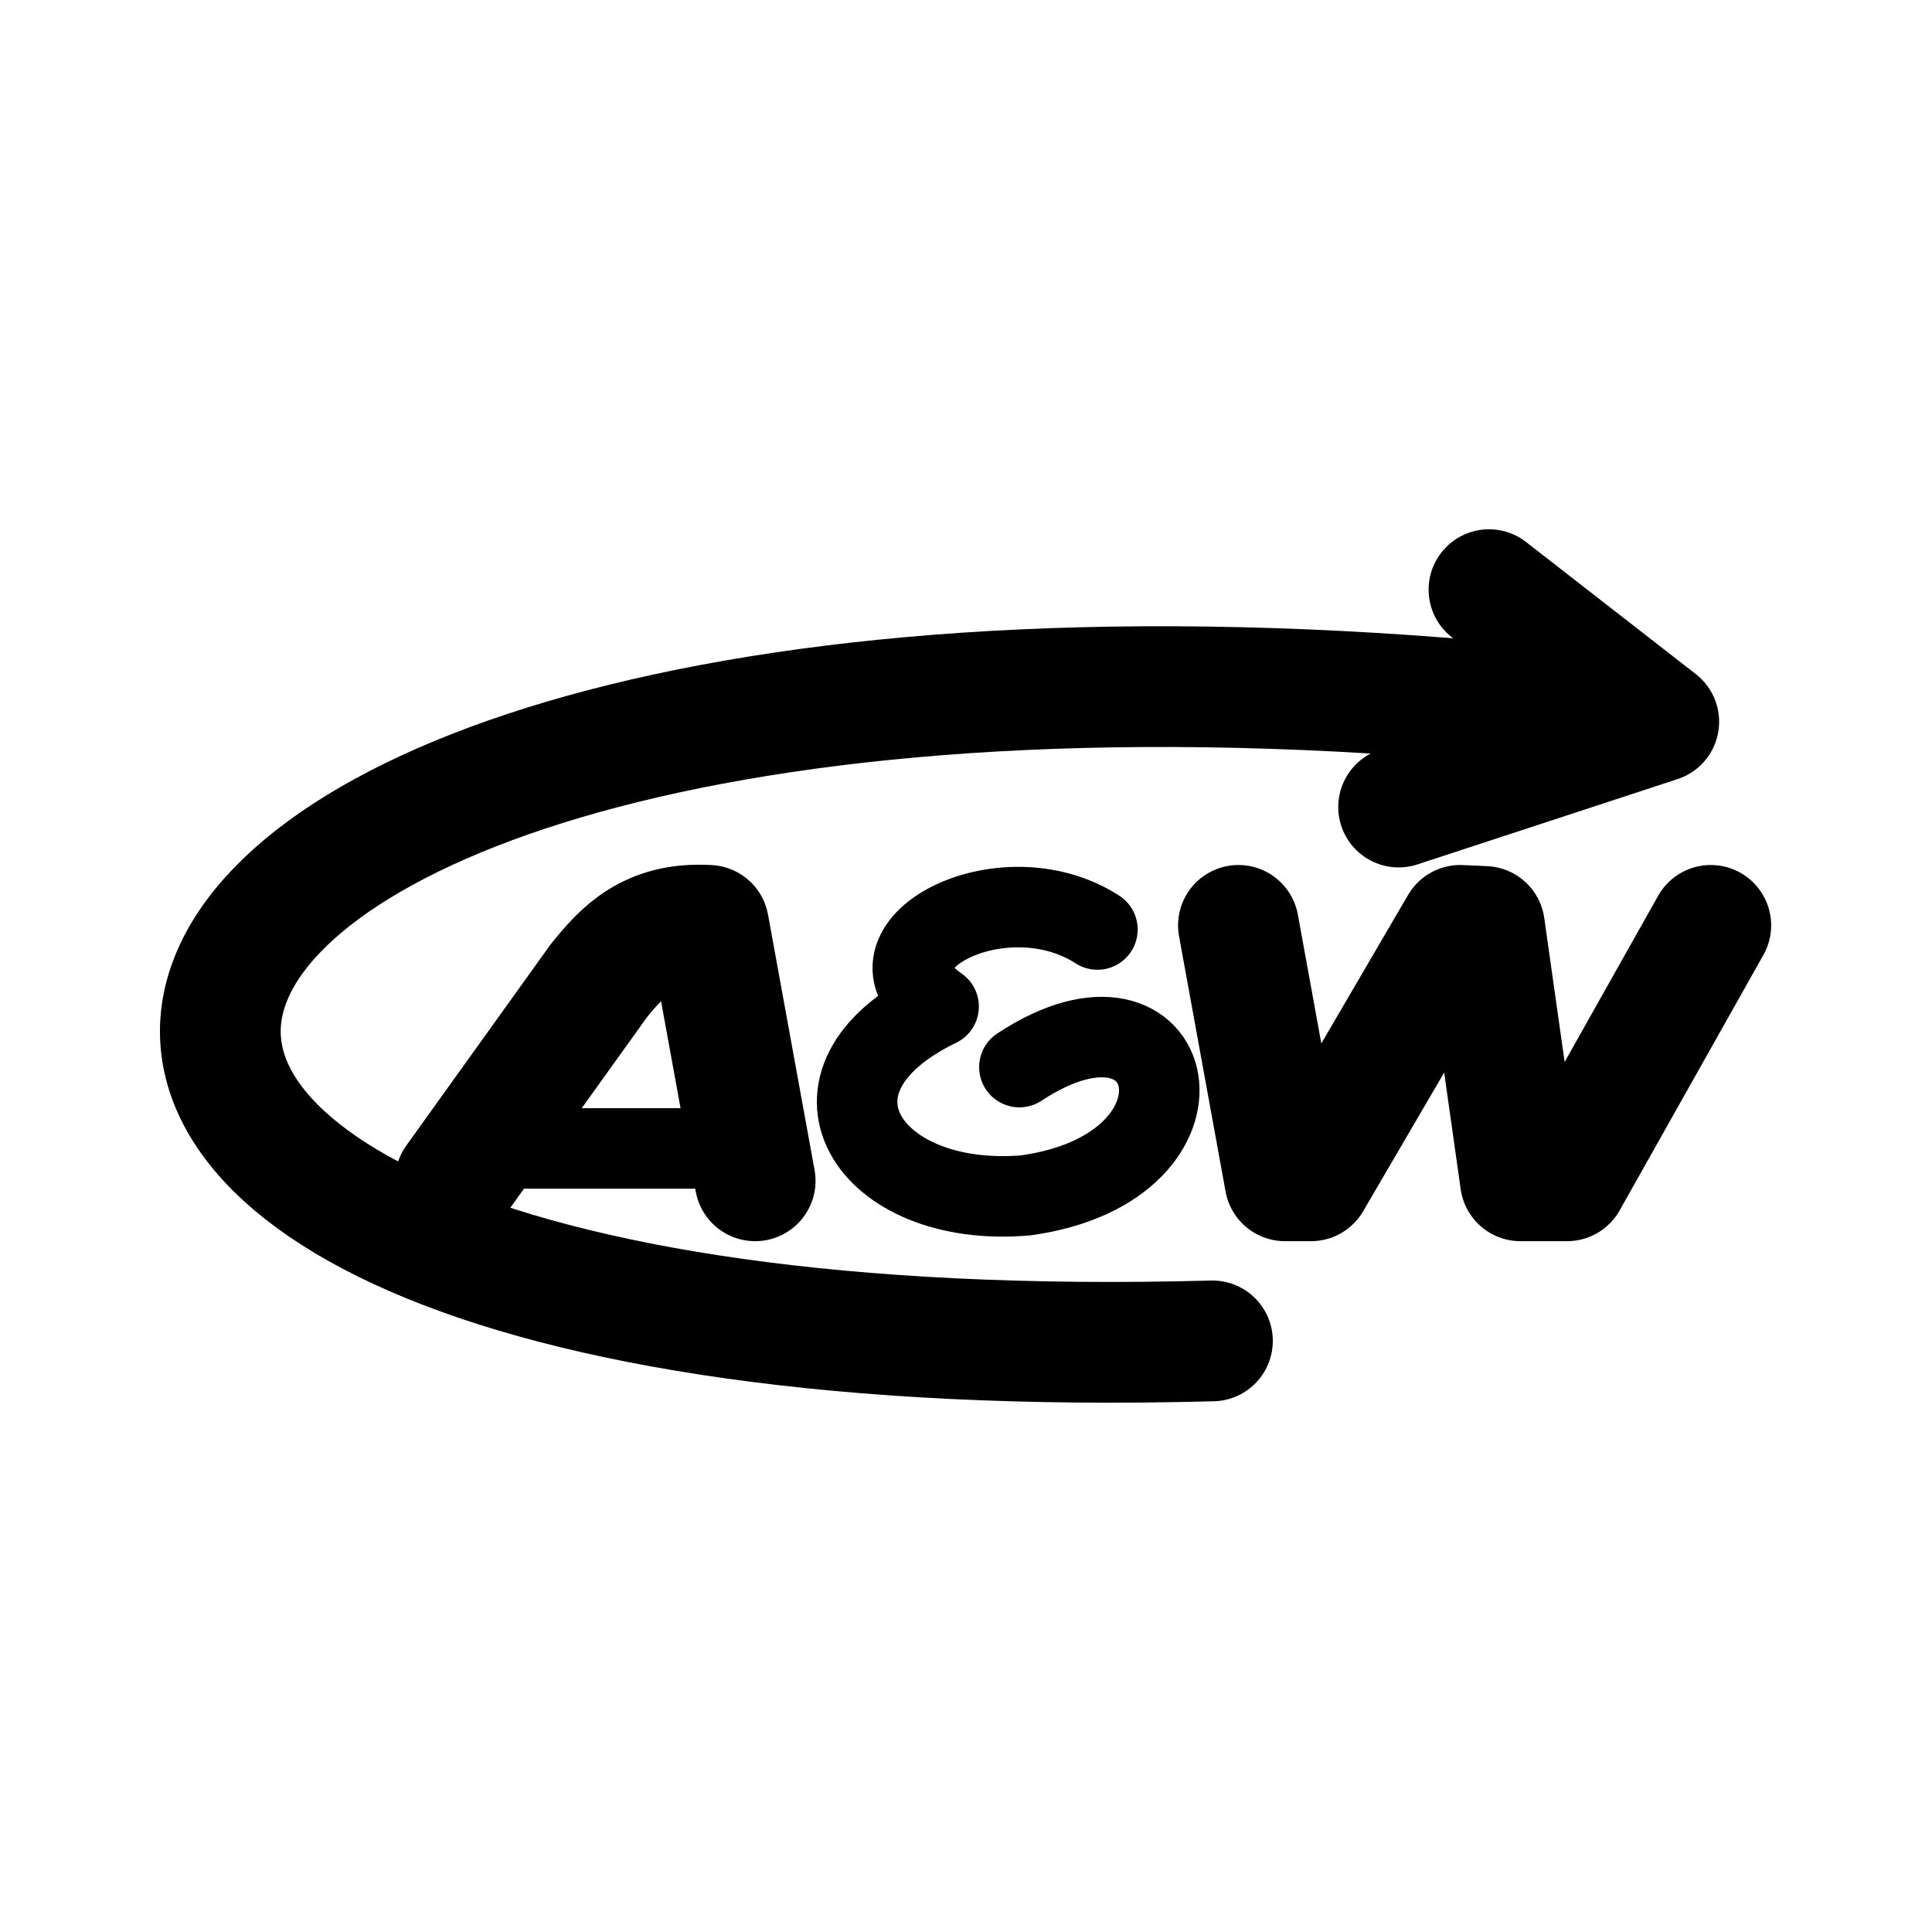
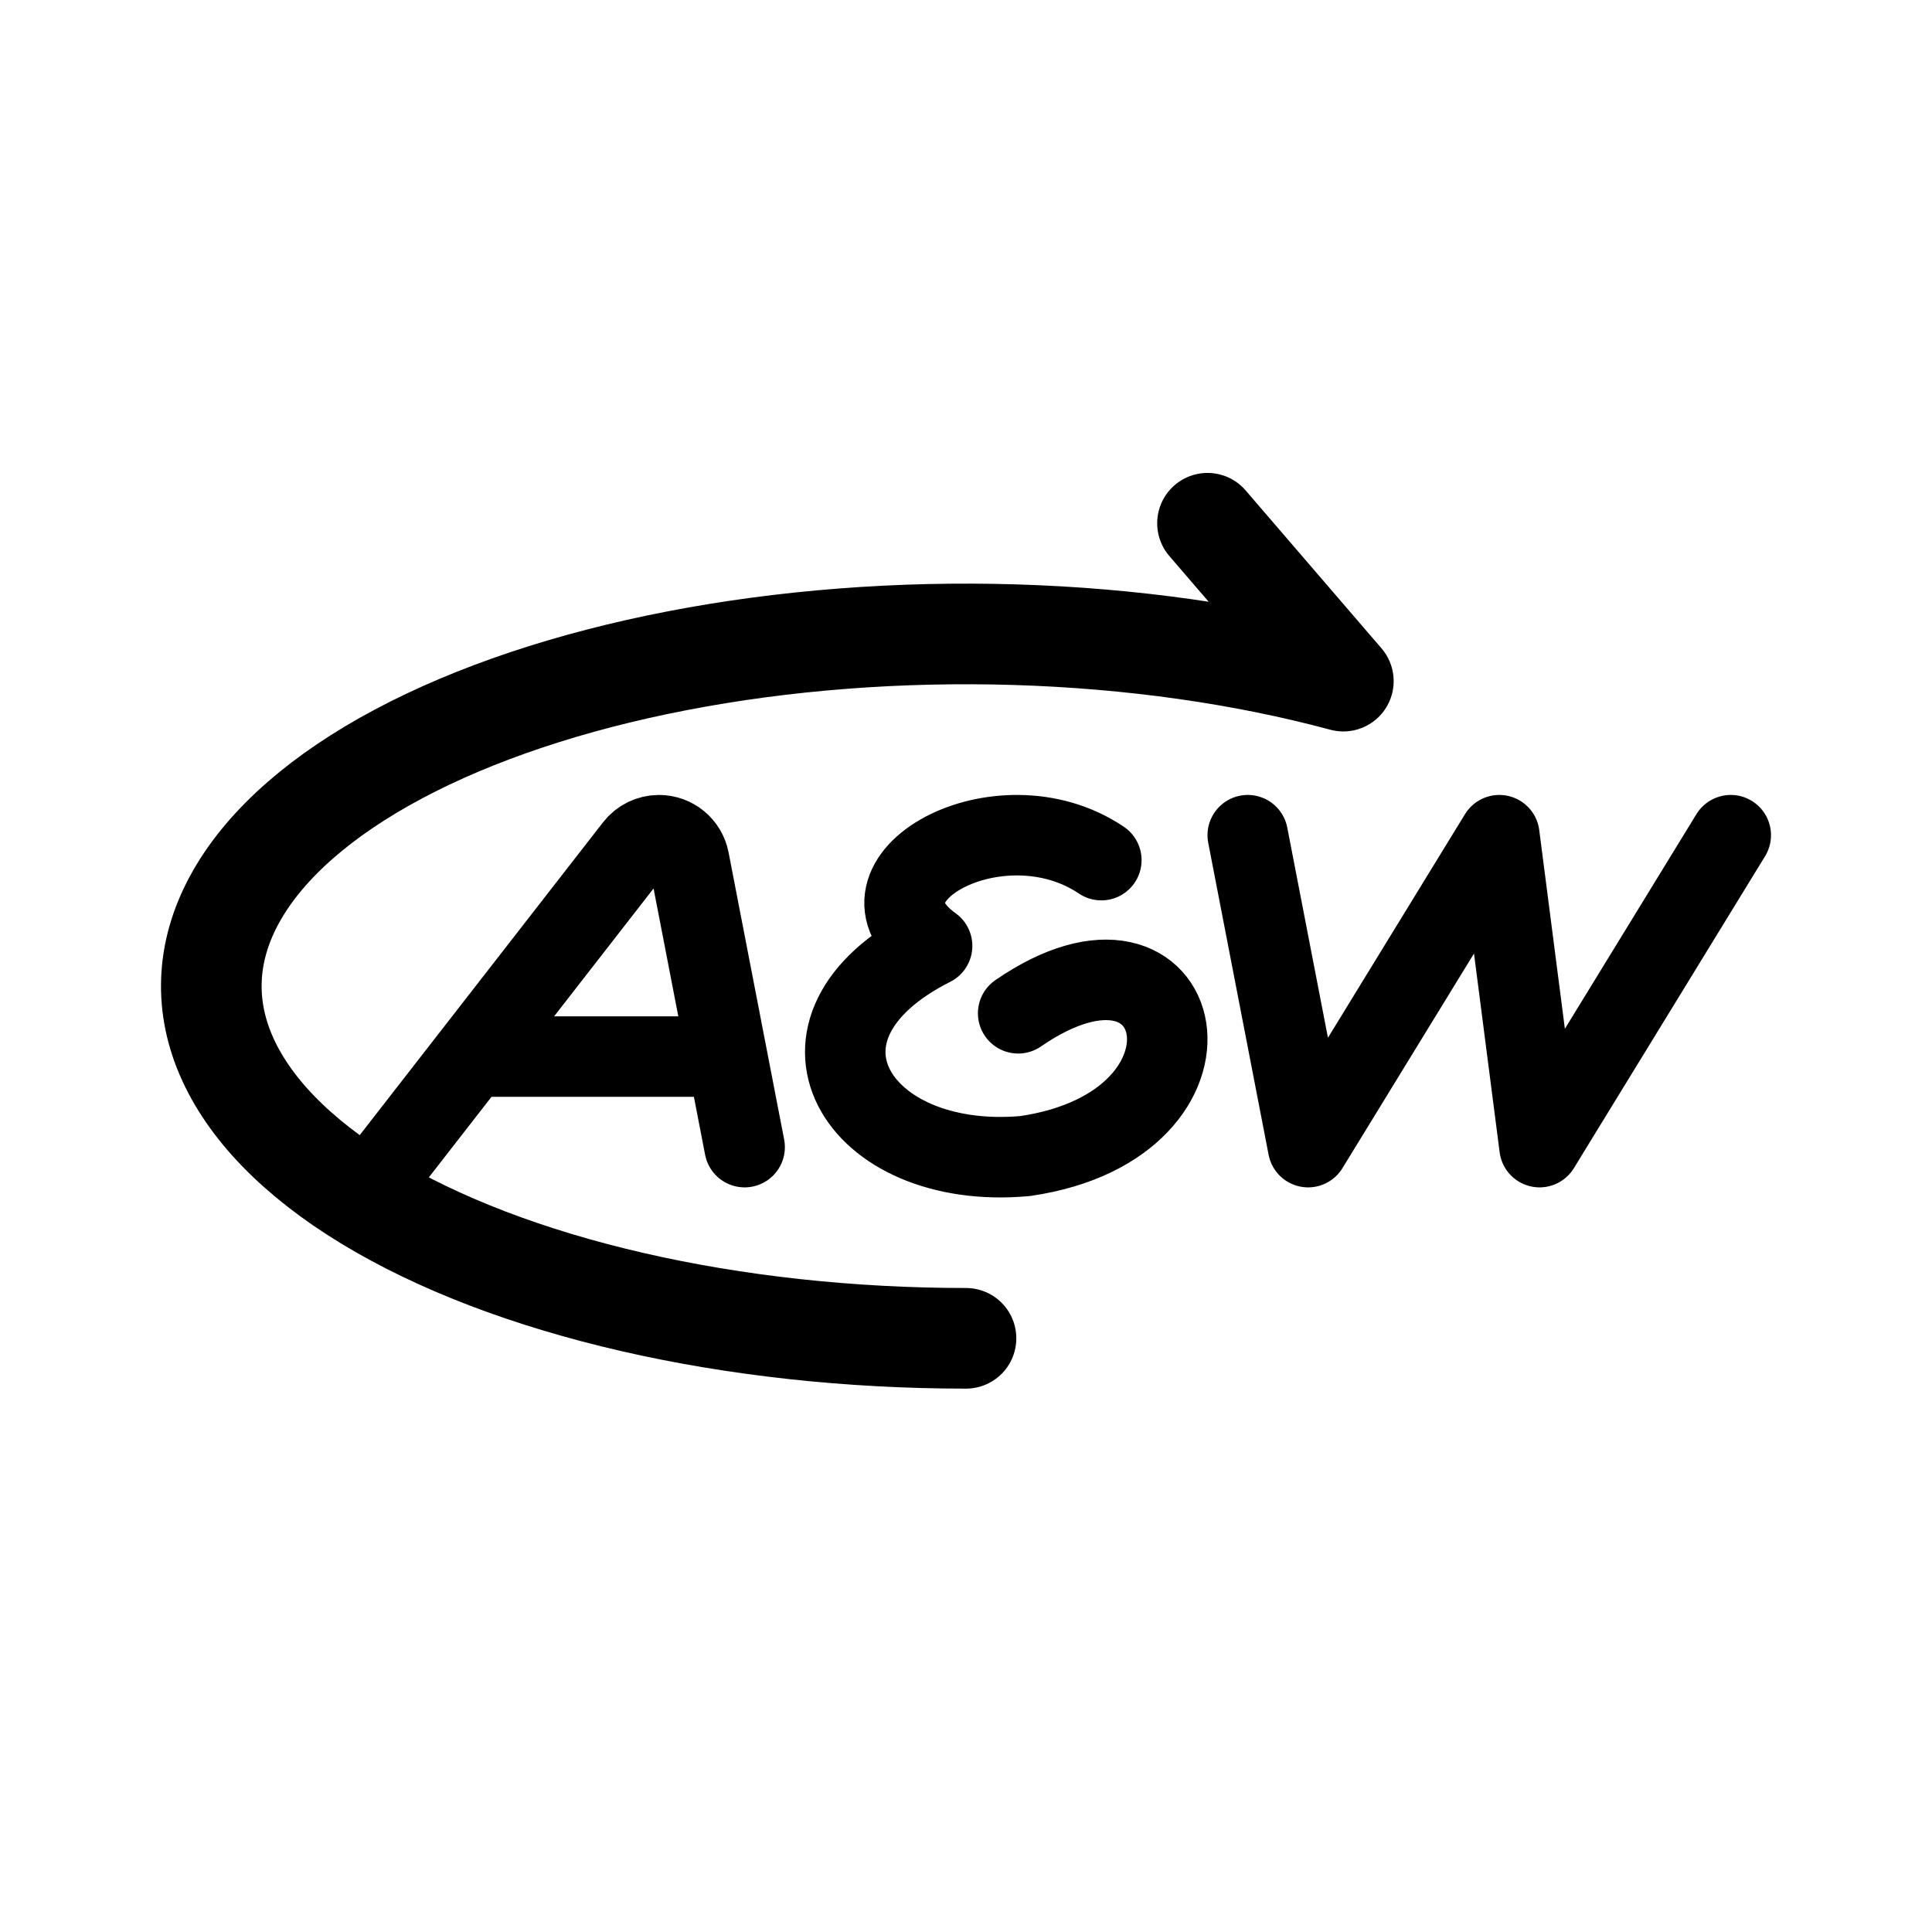
- <svg xmlns="http://www.w3.org/2000/svg" fill="none" viewBox="0 0 192 192">
-   <path stroke="#000" stroke-linecap="round" stroke-linejoin="round" stroke-miterlimit="6" stroke-width="12" d="M120.49 133.258c-148.393 4.01-122.905-79.217 33.742-62.9" />
-   <path stroke="#000" stroke-linecap="round" stroke-linejoin="round" stroke-miterlimit="6" stroke-width="12" d="m45.25 117.347 14.286-19.915c2.268-2.78 4.944-5.834 10.885-5.469l4.626 25.384" />
-   <path stroke="#000" stroke-linecap="round" stroke-linejoin="round" stroke-miterlimit="6" stroke-width="8" d="M48.244 114.13h26.803M109.061 92.373c-9.524-6.153-24.354 1.778-15.782 7.657-15.184 7.321-7.148 20.141 8.684 18.762 20.033-2.806 15.308-23.266-.657-12.745" />
-   <path stroke="#000" stroke-linecap="round" stroke-linejoin="round" stroke-miterlimit="6" stroke-width="12" d="m123.075 91.963 4.626 25.384h2.585l14.83-25.384 2.41.107 3.577 25.277h4.626l14.286-25.384M147.974 58.599l16.87 13.127-25.85 8.477" />
+ <svg xmlns="http://www.w3.org/2000/svg" width="192" height="192" viewBox="0 0 192 192" fill="none">
+   <path d="m124 83 6 31 19-31 4 31 19-31m-98 31-5.523-28.534A3.044 3.044 0 0 0 65.49 83v0c-.94 0-1.826.434-2.403 1.175L36 119m12-14h23m38.449-19.521c-10.15-6.849-25.952 1.98-16.818 8.523-16.18 8.149-7.617 22.418 9.254 20.884 21.348-3.124 16.313-25.897-.7-14.187" stroke="#000" stroke-width="8" stroke-miterlimit="6" stroke-linecap="round" stroke-linejoin="round" />
+   <path d="m120 52 13.5 15.69m0 0c-9.963-2.685-21.115-4.264-32.595-4.615s-22.978.535-33.606 2.59c-10.629 2.054-20.102 5.222-27.687 9.258-7.585 4.036-13.079 8.833-16.056 14.018-2.978 5.186-3.36 10.622-1.115 15.887 2.244 5.266 7.054 10.219 14.058 14.479 7.003 4.259 16.012 7.709 26.33 10.084C73.145 131.765 84.495 133 96 133" stroke="#000" stroke-width="10" stroke-linecap="round" stroke-linejoin="round" />
</svg>
